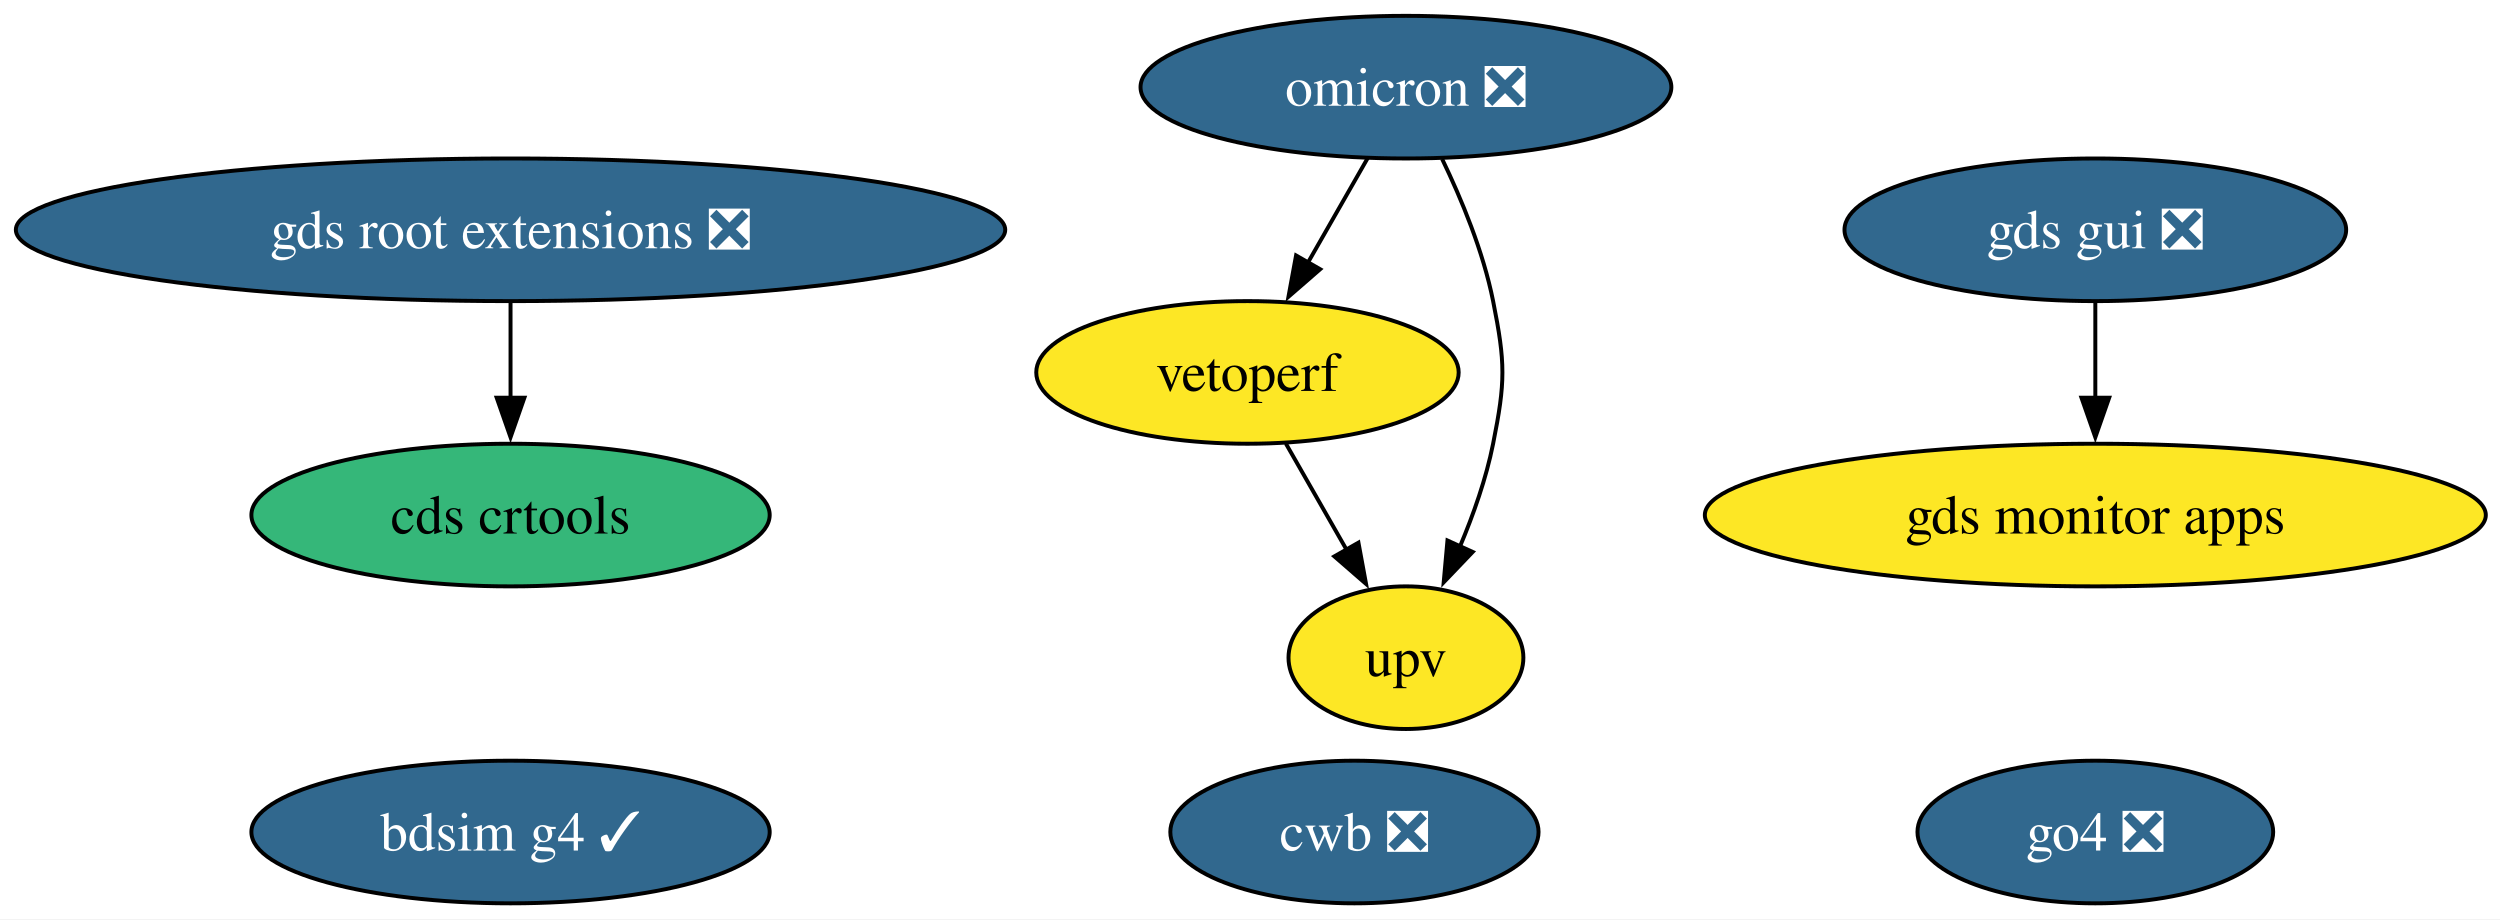
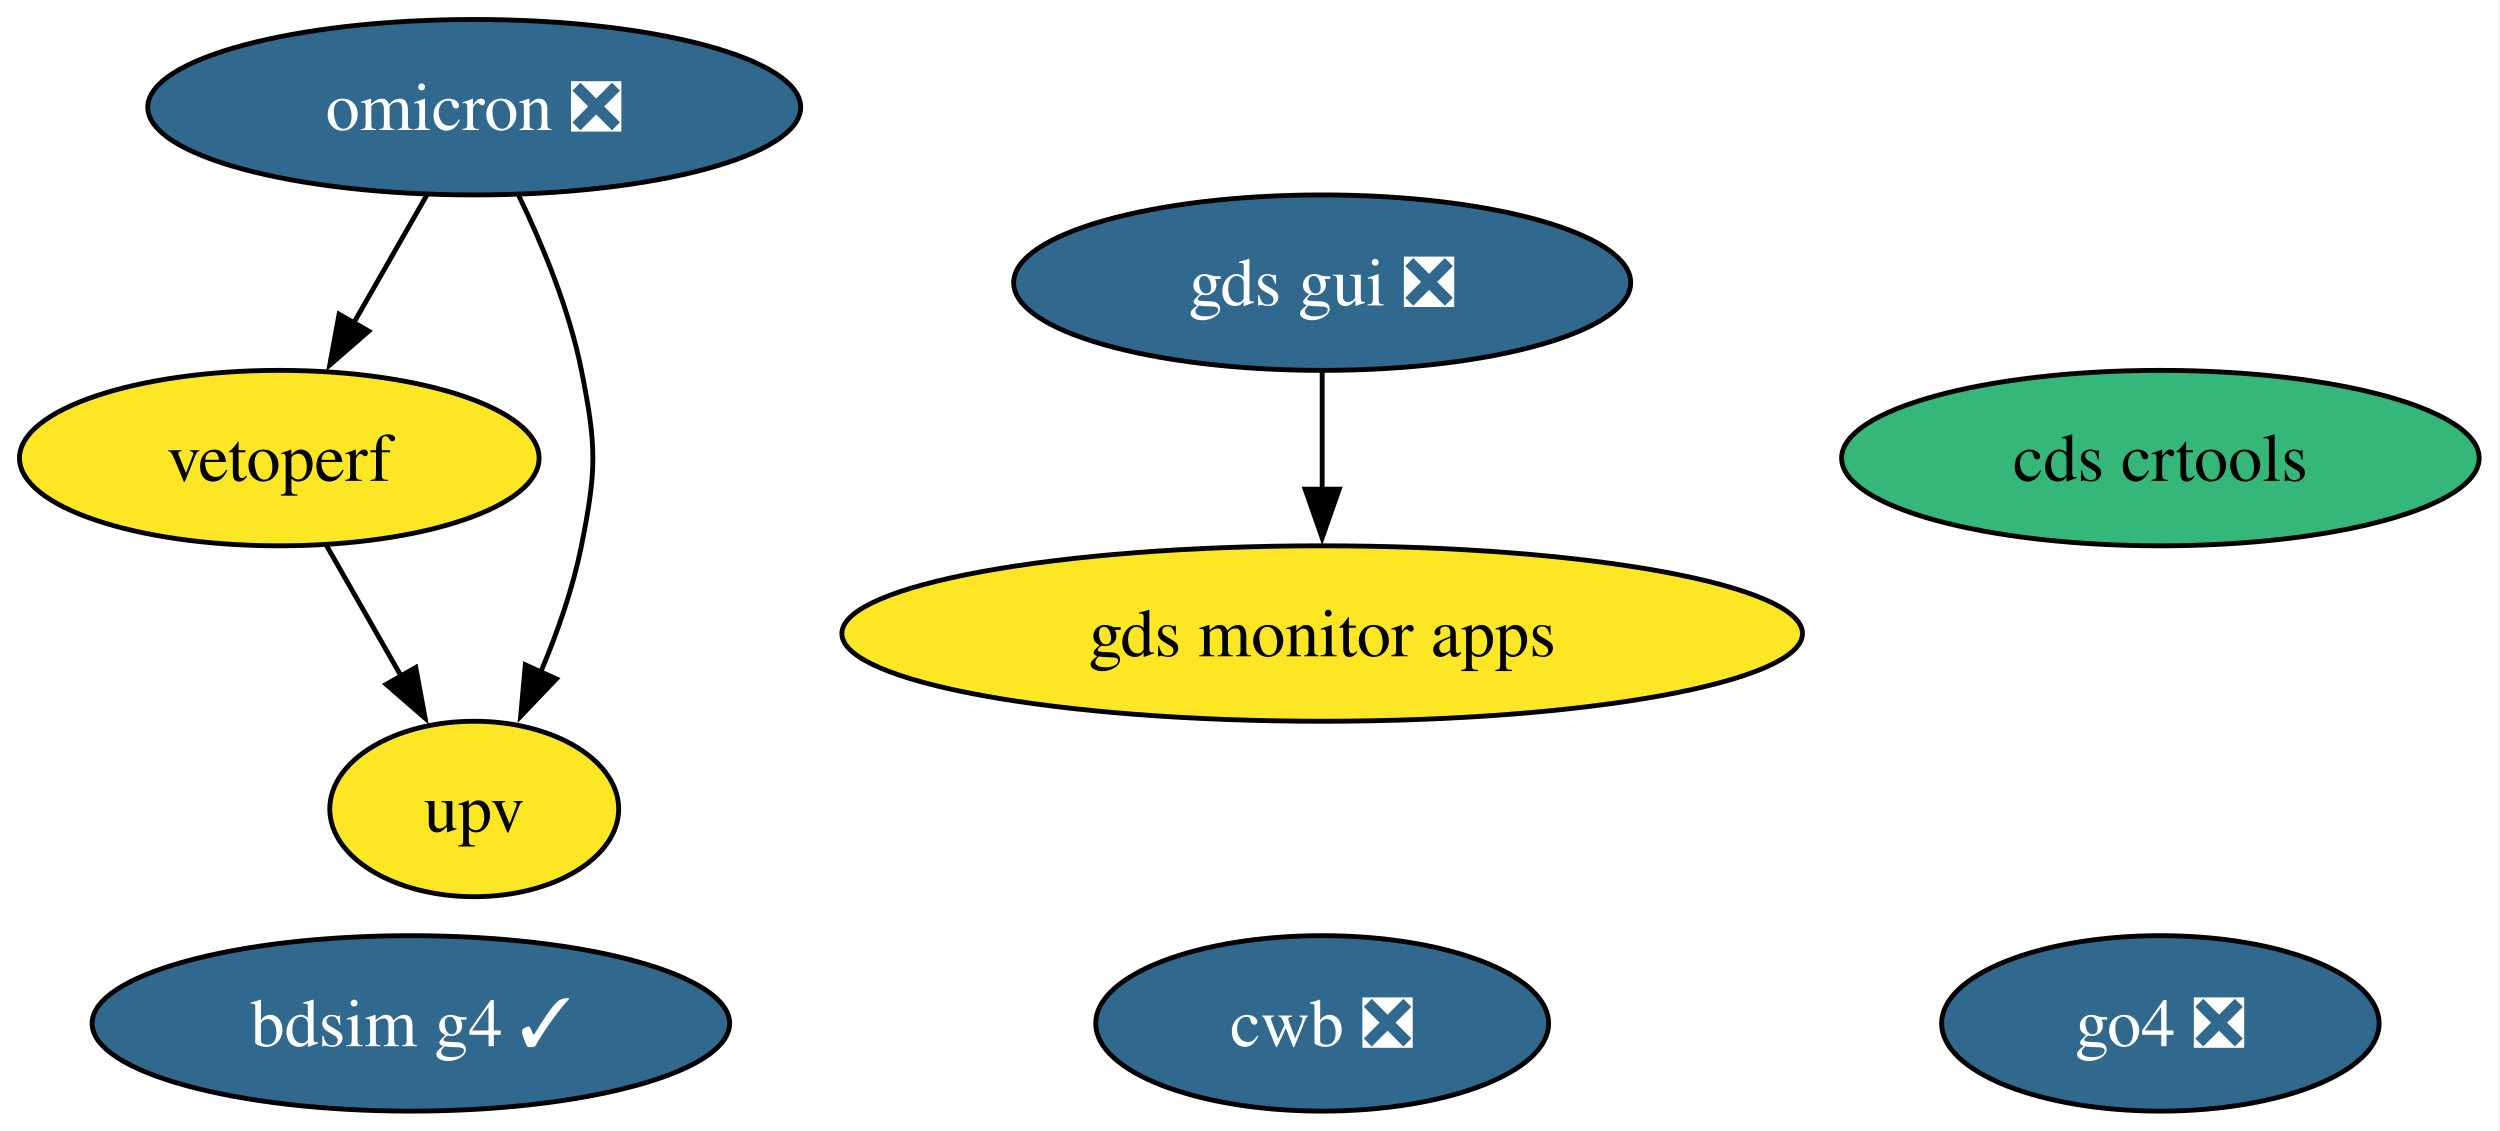
- <svg xmlns="http://www.w3.org/2000/svg" xmlns:xlink="http://www.w3.org/1999/xlink" width="631pt" height="232pt" viewBox="0.00 0.00 631.00 232.00">
+ <svg xmlns="http://www.w3.org/2000/svg" xmlns:xlink="http://www.w3.org/1999/xlink" width="513pt" height="232pt" viewBox="0.00 0.00 513.00 232.00">
  <g id="graph0" class="graph" transform="scale(1 1) rotate(0) translate(4 228)">
-     <polygon fill="white" stroke="none" points="-4,4 -4,-228 627.42,-228 627.42,4 -4,4" />
+     <polygon fill="white" stroke="none" points="-4,4 -4,-228 508.73,-228 508.73,4 -4,4" />
    <g id="node1" class="node">
      <g id="a_node1">
        <a xlink:href="https://github.com/conda-forge/omicron-feedstock/pull/52" xlink:title="omicron ❎">
-           <ellipse fill="#31688e" stroke="black" cx="350.86" cy="-206" rx="66.99" ry="18" />
-           <text xml:space="preserve" text-anchor="middle" x="350.86" y="-201.32" font-family="Times,serif" font-size="14.00" fill="white">omicron ❎</text>
-         </a>
-       </g>
-     </g>
-     <g id="node5" class="node">
-       <g id="a_node5">
-         <a xlink:href="https://github.com/conda-forge/vetoperf-feedstock" xlink:title="vetoperf">
-           <ellipse fill="#fde725" stroke="black" cx="310.86" cy="-134" rx="53.31" ry="18" />
-           <text xml:space="preserve" text-anchor="middle" x="310.86" y="-129.32" font-family="Times,serif" font-size="14.00">vetoperf</text>
-         </a>
-       </g>
-     </g>
-     <g id="edge2" class="edge">
-       <path fill="none" stroke="black" d="M341.18,-188.05C336.66,-180.14 331.17,-170.54 326.11,-161.69" />
-       <polygon fill="black" stroke="black" points="329.21,-160.05 321.21,-153.1 323.13,-163.52 329.21,-160.05" />
-     </g>
-     <g id="node6" class="node">
-       <g id="a_node6">
-         <a xlink:href="https://github.com/conda-forge/upv-feedstock" xlink:title="upv">
-           <ellipse fill="#fde725" stroke="black" cx="350.86" cy="-62" rx="29.64" ry="18" />
-           <text xml:space="preserve" text-anchor="middle" x="350.86" y="-57.33" font-family="Times,serif" font-size="14.00">upv</text>
-         </a>
-       </g>
-     </g>
-     <g id="edge1" class="edge">
-       <path fill="none" stroke="black" d="M359.99,-187.88C364.87,-177.76 370.37,-164.51 372.86,-152 375.99,-136.31 375.99,-131.69 372.86,-116 371.12,-107.27 367.92,-98.17 364.48,-90.03" />
-       <polygon fill="black" stroke="black" points="367.71,-88.69 360.39,-81.03 361.34,-91.58 367.71,-88.69" />
-     </g>
-     <g id="node2" class="node">
-       <g id="a_node2">
-         <a xlink:href="https://github.com/conda-forge/gds-root-extensions-feedstock/pull/41" xlink:title="gds root extensions ❎">
-           <ellipse fill="#31688e" stroke="black" cx="124.86" cy="-170" rx="124.86" ry="18" />
-           <text xml:space="preserve" text-anchor="middle" x="124.86" y="-165.33" font-family="Times,serif" font-size="14.00" fill="white">gds root extensions ❎</text>
+           <ellipse fill="#31688e" stroke="black" cx="93.31" cy="-206" rx="66.99" ry="18" />
+           <text xml:space="preserve" text-anchor="middle" x="93.31" y="-201.32" font-family="Times,serif" font-size="14.00" fill="white">omicron ❎</text>
        </a>
      </g>
    </g>
    <g id="node4" class="node">
      <g id="a_node4">
-         <a xlink:href="https://github.com/conda-forge/cds-crtools-feedstock" xlink:title="cds crtools">
-           <ellipse fill="#35b779" stroke="black" cx="124.86" cy="-98" rx="65.41" ry="18" />
-           <text xml:space="preserve" text-anchor="middle" x="124.86" y="-93.33" font-family="Times,serif" font-size="14.00">cds crtools</text>
+         <a xlink:href="https://github.com/conda-forge/vetoperf-feedstock" xlink:title="vetoperf">
+           <ellipse fill="#fde725" stroke="black" cx="53.31" cy="-134" rx="53.31" ry="18" />
+           <text xml:space="preserve" text-anchor="middle" x="53.31" y="-129.32" font-family="Times,serif" font-size="14.00">vetoperf</text>
+         </a>
+       </g>
+     </g>
+     <g id="edge2" class="edge">
+       <path fill="none" stroke="black" d="M83.63,-188.05C79.11,-180.14 73.62,-170.54 68.56,-161.69" />
+       <polygon fill="black" stroke="black" points="71.66,-160.05 63.66,-153.1 65.58,-163.52 71.66,-160.05" />
+     </g>
+     <g id="node5" class="node">
+       <g id="a_node5">
+         <a xlink:href="https://github.com/conda-forge/upv-feedstock" xlink:title="upv">
+           <ellipse fill="#fde725" stroke="black" cx="93.31" cy="-62" rx="29.64" ry="18" />
+           <text xml:space="preserve" text-anchor="middle" x="93.31" y="-57.33" font-family="Times,serif" font-size="14.00">upv</text>
+         </a>
+       </g>
+     </g>
+     <g id="edge1" class="edge">
+       <path fill="none" stroke="black" d="M102.44,-187.88C107.32,-177.76 112.82,-164.51 115.31,-152 118.44,-136.31 118.44,-131.69 115.31,-116 113.57,-107.27 110.37,-98.17 106.93,-90.03" />
+       <polygon fill="black" stroke="black" points="110.16,-88.69 102.84,-81.03 103.79,-91.58 110.16,-88.69" />
+     </g>
+     <g id="node2" class="node">
+       <g id="a_node2">
+         <a xlink:href="https://github.com/conda-forge/gds-gui-feedstock/pull/32" xlink:title="gds gui ❎">
+           <ellipse fill="#31688e" stroke="black" cx="267.31" cy="-170" rx="63.31" ry="18" />
+           <text xml:space="preserve" text-anchor="middle" x="267.31" y="-165.33" font-family="Times,serif" font-size="14.00" fill="white">gds gui ❎</text>
+         </a>
+       </g>
+     </g>
+     <g id="node7" class="node">
+       <g id="a_node7">
+         <a xlink:href="https://github.com/conda-forge/gds-monitor-apps-feedstock" xlink:title="gds monitor apps">
+           <ellipse fill="#fde725" stroke="black" cx="267.31" cy="-98" rx="98.56" ry="18" />
+           <text xml:space="preserve" text-anchor="middle" x="267.31" y="-93.33" font-family="Times,serif" font-size="14.00">gds monitor apps</text>
        </a>
      </g>
    </g>
    <g id="edge3" class="edge">
-       <path fill="none" stroke="black" d="M124.86,-151.7C124.86,-144.41 124.86,-135.73 124.86,-127.54" />
-       <polygon fill="black" stroke="black" points="128.36,-127.62 124.86,-117.62 121.36,-127.62 128.36,-127.62" />
+       <path fill="none" stroke="black" d="M267.31,-151.7C267.31,-144.41 267.31,-135.73 267.31,-127.54" />
+       <polygon fill="black" stroke="black" points="270.81,-127.62 267.31,-117.62 263.81,-127.62 270.81,-127.62" />
    </g>
    <g id="node3" class="node">
      <g id="a_node3">
-         <a xlink:href="https://github.com/conda-forge/gds-gui-feedstock/pull/32" xlink:title="gds gui ❎">
-           <ellipse fill="#31688e" stroke="black" cx="524.86" cy="-170" rx="63.31" ry="18" />
-           <text xml:space="preserve" text-anchor="middle" x="524.86" y="-165.33" font-family="Times,serif" font-size="14.00" fill="white">gds gui ❎</text>
+         <a xlink:href="https://github.com/conda-forge/cds-crtools-feedstock" xlink:title="cds crtools">
+           <ellipse fill="#35b779" stroke="black" cx="439.31" cy="-134" rx="65.41" ry="18" />
+           <text xml:space="preserve" text-anchor="middle" x="439.31" y="-129.32" font-family="Times,serif" font-size="14.00">cds crtools</text>
+         </a>
+       </g>
+     </g>
+     <g id="edge4" class="edge">
+       <path fill="none" stroke="black" d="M63,-116.05C67.58,-108.03 73.17,-98.26 78.29,-89.3" />
+       <polygon fill="black" stroke="black" points="81.32,-91.04 83.24,-80.62 75.24,-87.57 81.32,-91.04" />
+     </g>
+     <g id="node6" class="node">
+       <g id="a_node6">
+         <a xlink:href="https://github.com/conda-forge/cwb-feedstock/pull/38" xlink:title="cwb ❎">
+           <ellipse fill="#31688e" stroke="black" cx="267.31" cy="-18" rx="46.47" ry="18" />
+           <text xml:space="preserve" text-anchor="middle" x="267.31" y="-13.32" font-family="Times,serif" font-size="14.00" fill="white">cwb ❎</text>
        </a>
      </g>
    </g>
    <g id="node8" class="node">
      <g id="a_node8">
-         <a xlink:href="https://github.com/conda-forge/gds-monitor-apps-feedstock" xlink:title="gds monitor apps">
-           <ellipse fill="#fde725" stroke="black" cx="524.86" cy="-98" rx="98.56" ry="18" />
-           <text xml:space="preserve" text-anchor="middle" x="524.86" y="-93.33" font-family="Times,serif" font-size="14.00">gds monitor apps</text>
-         </a>
-       </g>
-     </g>
-     <g id="edge4" class="edge">
-       <path fill="none" stroke="black" d="M524.86,-151.7C524.86,-144.41 524.86,-135.73 524.86,-127.54" />
-       <polygon fill="black" stroke="black" points="528.36,-127.62 524.86,-117.62 521.36,-127.62 528.36,-127.62" />
-     </g>
-     <g id="edge5" class="edge">
-       <path fill="none" stroke="black" d="M320.55,-116.05C325.13,-108.03 330.72,-98.26 335.84,-89.3" />
-       <polygon fill="black" stroke="black" points="338.87,-91.04 340.79,-80.62 332.79,-87.57 338.87,-91.04" />
-     </g>
-     <g id="node7" class="node">
-       <g id="a_node7">
-         <a xlink:href="https://github.com/conda-forge/cwb-feedstock/pull/38" xlink:title="cwb ❎">
-           <ellipse fill="#31688e" stroke="black" cx="337.86" cy="-18" rx="46.47" ry="18" />
-           <text xml:space="preserve" text-anchor="middle" x="337.86" y="-13.32" font-family="Times,serif" font-size="14.00" fill="white">cwb ❎</text>
+         <a xlink:href="https://github.com/conda-forge/bdsim-g4-feedstock/pull/12" xlink:title="bdsim g4 ✓">
+           <ellipse fill="#31688e" stroke="black" cx="80.31" cy="-18" rx="65.41" ry="18" />
+           <text xml:space="preserve" text-anchor="middle" x="80.31" y="-13.32" font-family="Times,serif" font-size="14.00" fill="white">bdsim g4 ✓</text>
        </a>
      </g>
    </g>
    <g id="node9" class="node">
      <g id="a_node9">
-         <a xlink:href="https://github.com/conda-forge/bdsim-g4-feedstock/pull/12" xlink:title="bdsim g4 ✓">
-           <ellipse fill="#31688e" stroke="black" cx="124.86" cy="-18" rx="65.41" ry="18" />
-           <text xml:space="preserve" text-anchor="middle" x="124.86" y="-13.32" font-family="Times,serif" font-size="14.00" fill="white">bdsim g4 ✓</text>
-         </a>
-       </g>
-     </g>
-     <g id="node10" class="node">
-       <g id="a_node10">
        <a xlink:href="https://github.com/conda-forge/go4-feedstock/pull/5" xlink:title="go4 ❎">
-           <ellipse fill="#31688e" stroke="black" cx="524.86" cy="-18" rx="44.89" ry="18" />
-           <text xml:space="preserve" text-anchor="middle" x="524.86" y="-13.32" font-family="Times,serif" font-size="14.00" fill="white">go4 ❎</text>
+           <ellipse fill="#31688e" stroke="black" cx="439.31" cy="-18" rx="44.89" ry="18" />
+           <text xml:space="preserve" text-anchor="middle" x="439.31" y="-13.32" font-family="Times,serif" font-size="14.00" fill="white">go4 ❎</text>
        </a>
      </g>
    </g>
  </g>
</svg>
